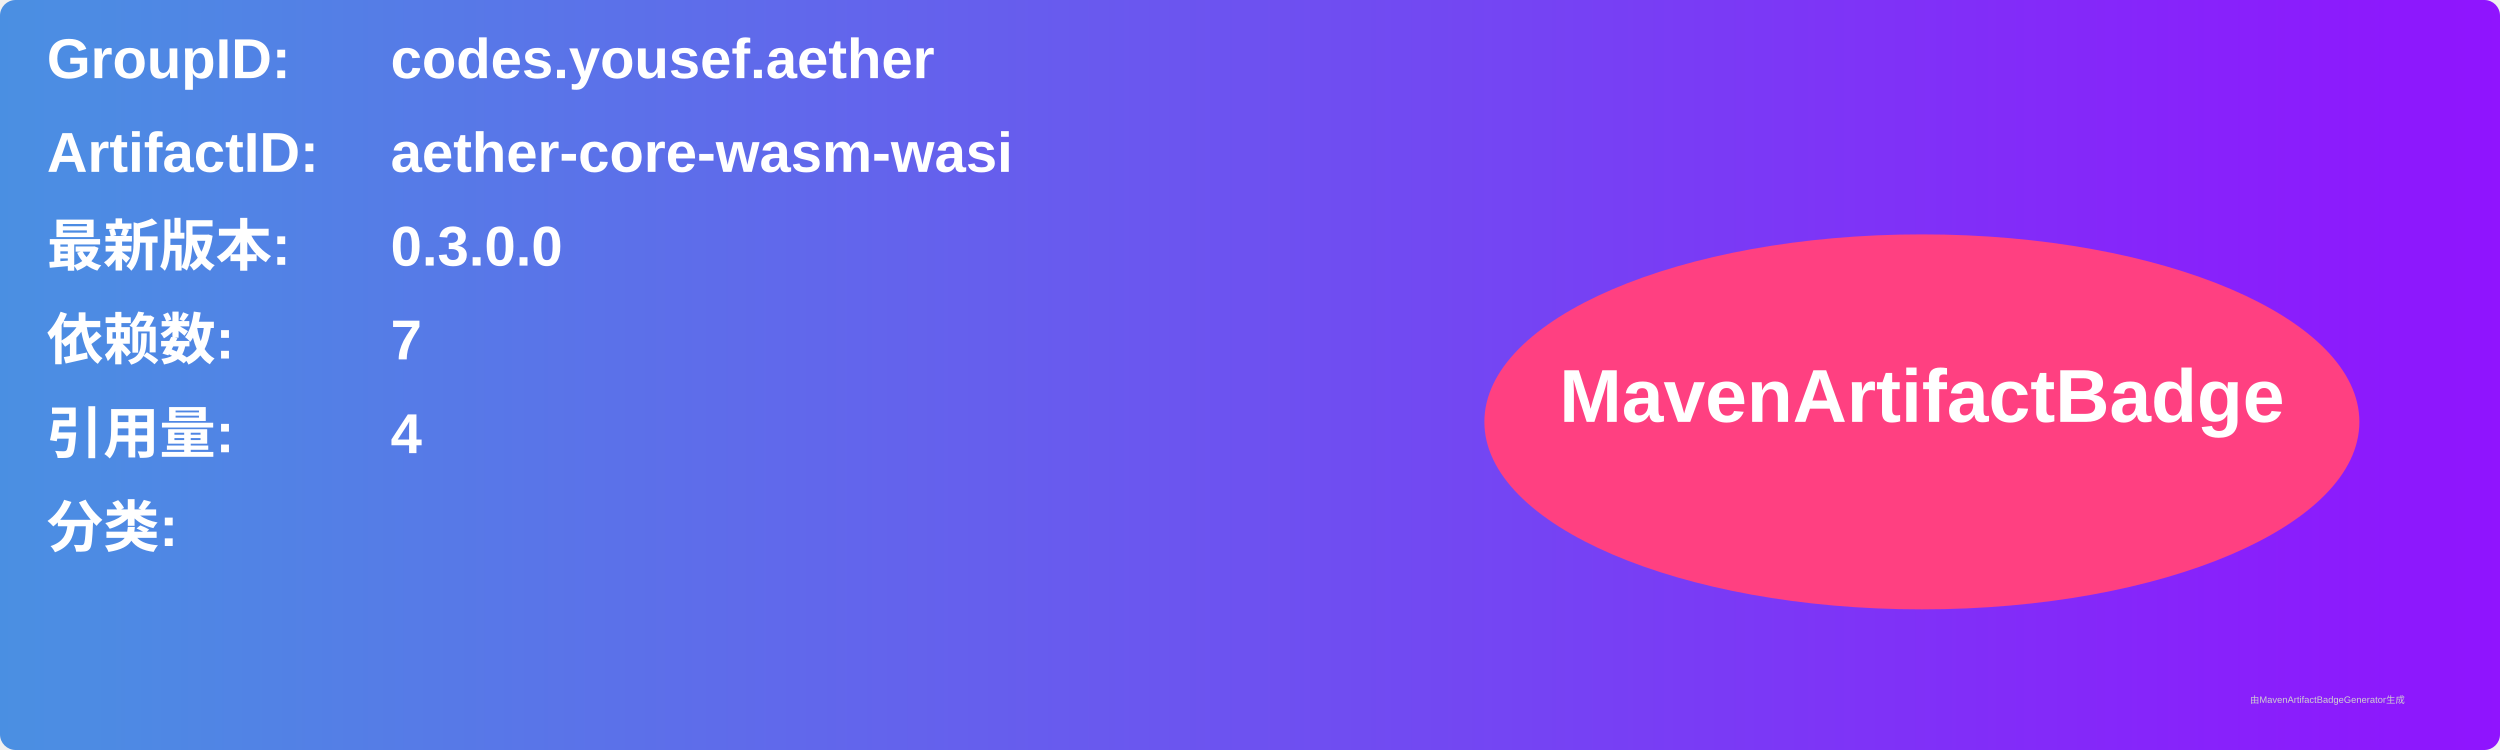
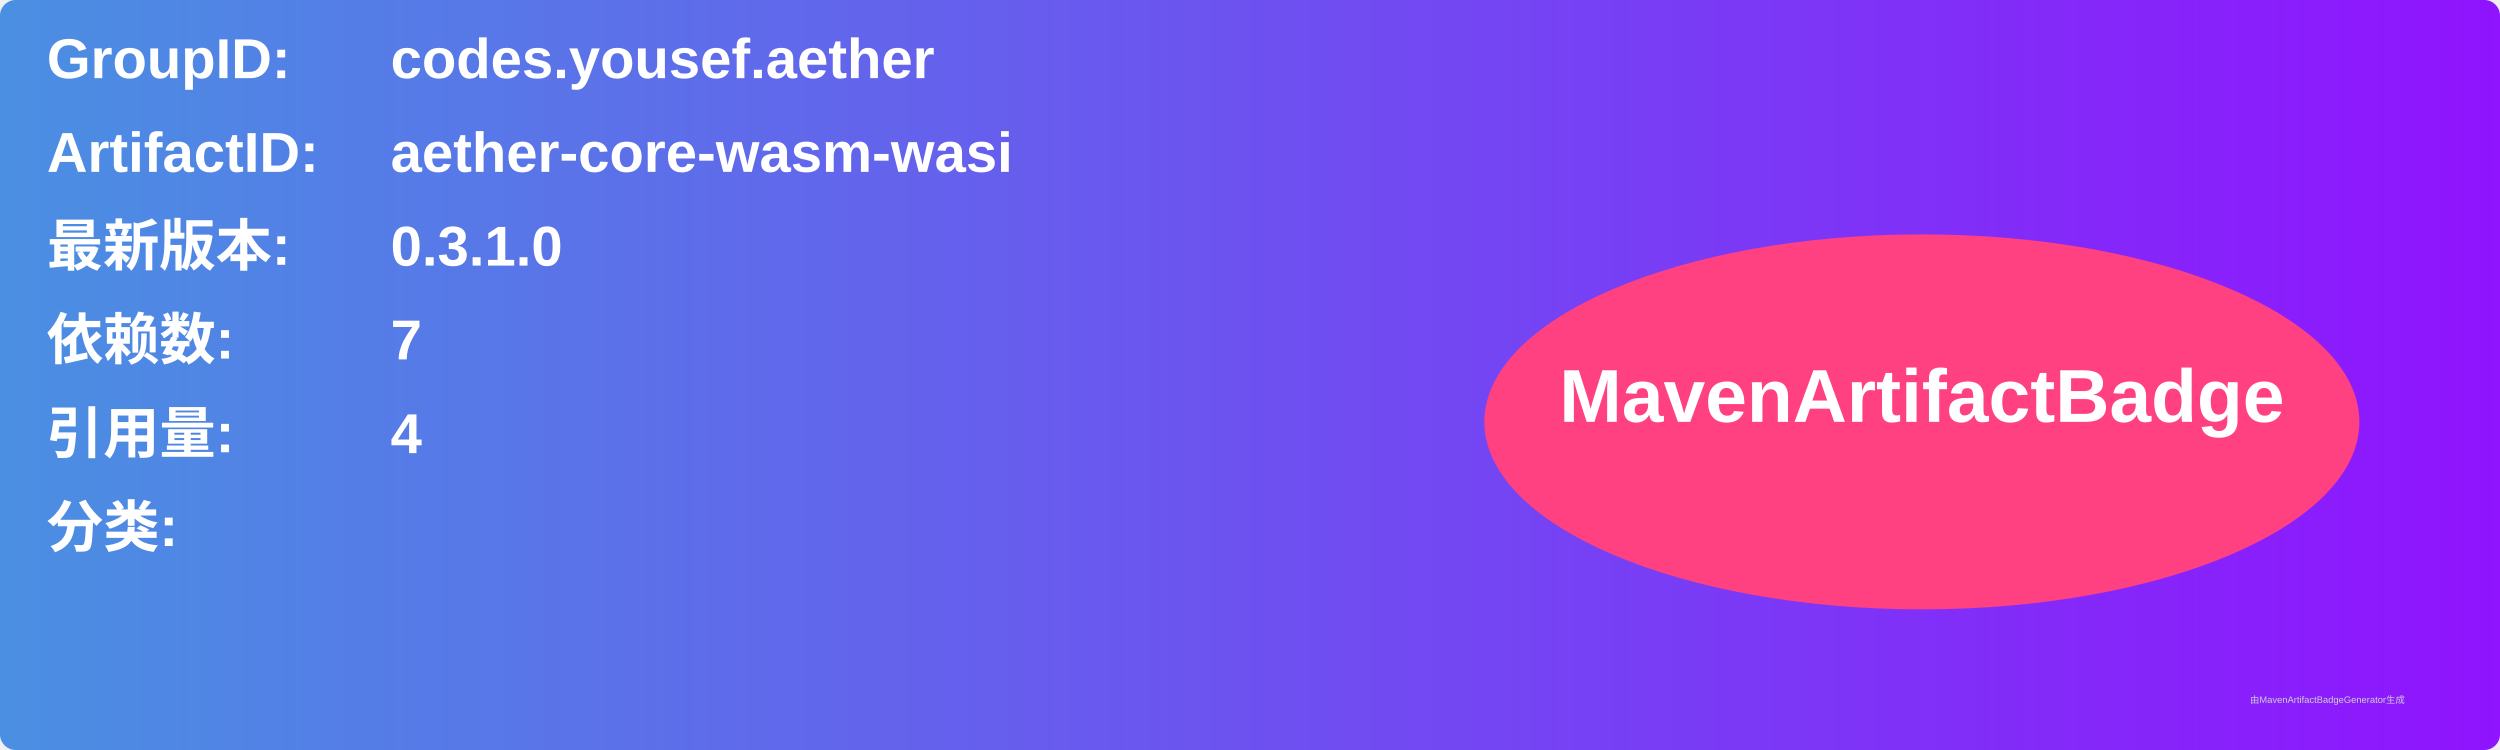
<svg xmlns="http://www.w3.org/2000/svg" width="800" height="240" viewBox="0 0 800 240">
  <linearGradient id="grad" x1="0%" y1="0%" x2="100%" y2="0%">
    <stop offset="0%" stop-color="#4a90e2" />
    <stop offset="100%" stop-color="#9013fe" />
  </linearGradient>
  <rect width="100%" height="100%" rx="5" ry="5" fill="url(#grad)" />
  <g transform="translate(15, 15)">
    <text x="0" y="10" font-family="Arial" font-size="18" fill="white" font-weight="bold" width="260">GroupID:</text>
    <text x="110" y="10" font-family="Arial" font-size="18" fill="white" font-weight="bold" width="460">codes.yousef.aether</text>
    <text x="0" y="40" font-family="Arial" font-size="18" fill="white" font-weight="bold" width="260">ArtifactID:</text>
    <text x="110" y="40" font-family="Arial" font-size="18" fill="white" font-weight="bold" width="460">aether-core-wasm-wasi</text>
    <text x="0" y="70" font-family="Arial" font-size="18" fill="white" font-weight="bold">最新版本:</text>
    <text x="110" y="70" font-family="Arial" font-size="18" fill="white" font-weight="bold">
-       <tspan font-weight="bold">0.3.0.0</tspan>
+       <tspan font-weight="bold">0.3.1.0</tspan>
    </text>
    <text x="0" y="100" font-family="Arial" font-size="18" fill="white" font-weight="bold">依赖数: </text>
    <text x="110" y="100" font-family="Arial" font-size="18" fill="white">
      <tspan font-weight="bold">7</tspan>
    </text>
    <text x="0" y="130" font-family="Arial" font-size="18" fill="white" font-weight="bold">引用量: </text>
    <text x="110" y="130" font-family="Arial" font-size="18" fill="white">
      <tspan font-weight="bold">4</tspan>
    </text>
    <text x="0" y="160" font-family="Arial" font-size="18" fill="white" font-weight="bold">分类:</text>
    <text x="10" y="190" font-family="Arial" font-size="10" fill="white">
      <tspan font-weight="bold" />
    </text>
    <ellipse cx="600" cy="120" rx="140" ry="60" fill="#ff4081" />
    <text x="600" y="120" text-anchor="middle" font-family="Arial" font-size="24" fill="white" font-weight="bold">MavenArtifactBadge</text>
  </g>
  <text x="720" y="225" font-family="Arial" font-size="3" fill="#d0d0d0">由MavenArtifactBadgeGenerator生成</text>
</svg>
